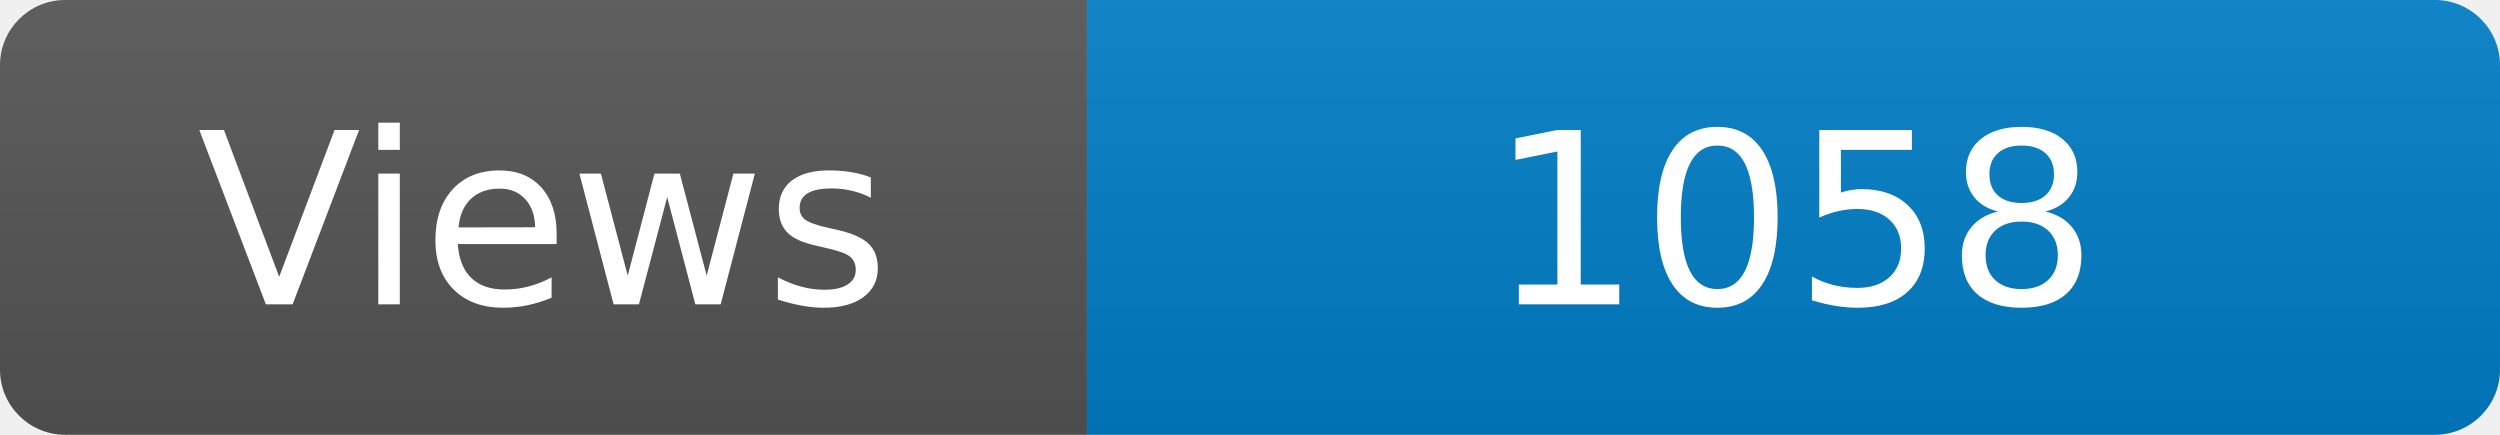
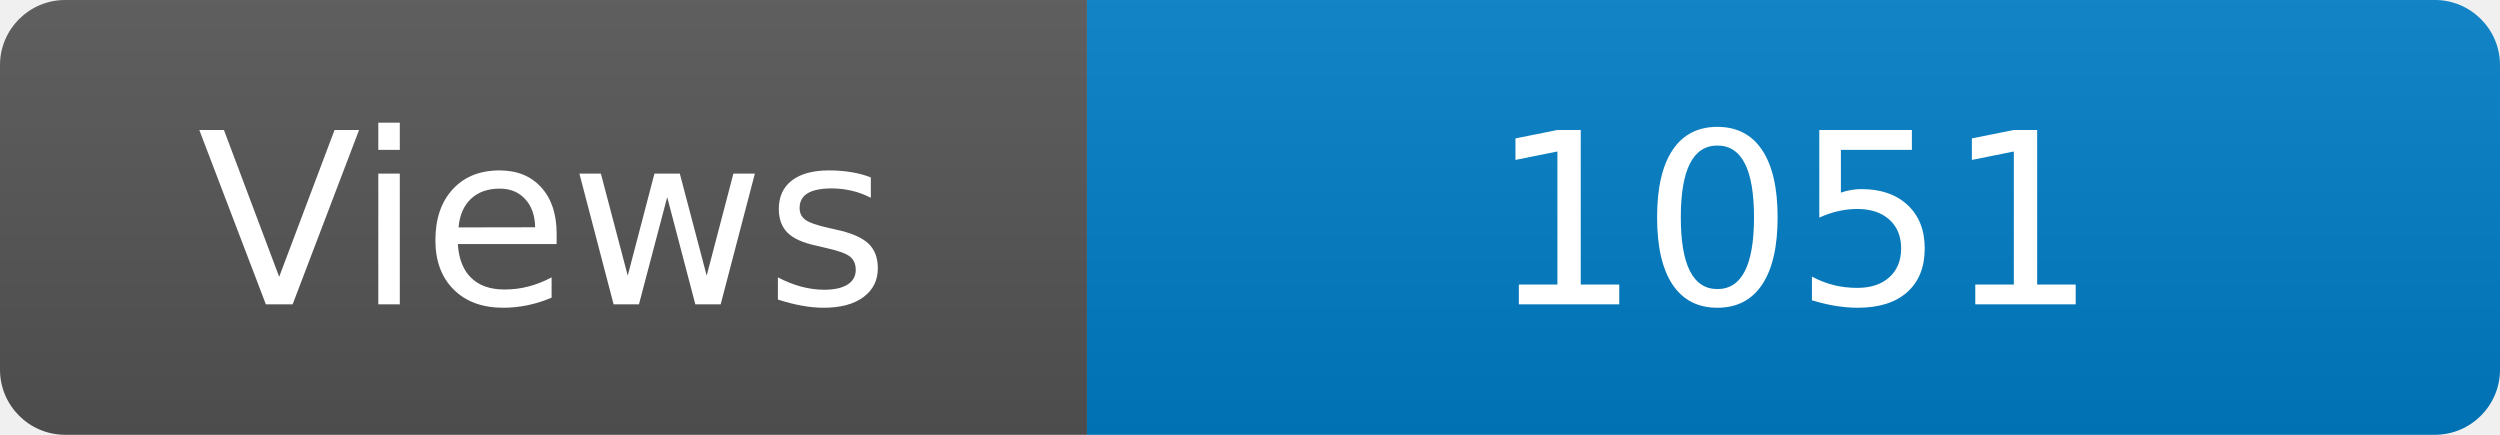
<svg xmlns="http://www.w3.org/2000/svg" width="115" height="20" role="img" aria-label="Maintained?: yes">
  <linearGradient id="s" x2="0" y2="100%">
    <stop offset="0" stop-color="#bbb" stop-opacity=".1" />
    <stop offset="1" stop-opacity=".1" />
  </linearGradient>
  <clipPath id="r">
    <rect width="115" height="20" rx="3" fill="#fff" />
  </clipPath>
  <g clip-path="url(#r)">
    <rect width="50" height="20" fill="#555" />
    <rect x="50" width="160" height="20" fill="#007ec6" />
    <rect width="115" height="20" fill="url(#s)" />
  </g>
  <g fill="#fff" text-anchor="middle" font-family="Verdana,Geneva,DejaVu Sans,sans-serif" font-size="110">
    <text x="250" y="140" transform="scale(.1)" fill="#fff">Views</text>
-     <text x="825" y="140" transform="scale(.1)" fill="#fff">1058</text>
+     <text x="825" y="140" transform="scale(.1)" fill="#fff">1051</text>
  </g>
</svg>
